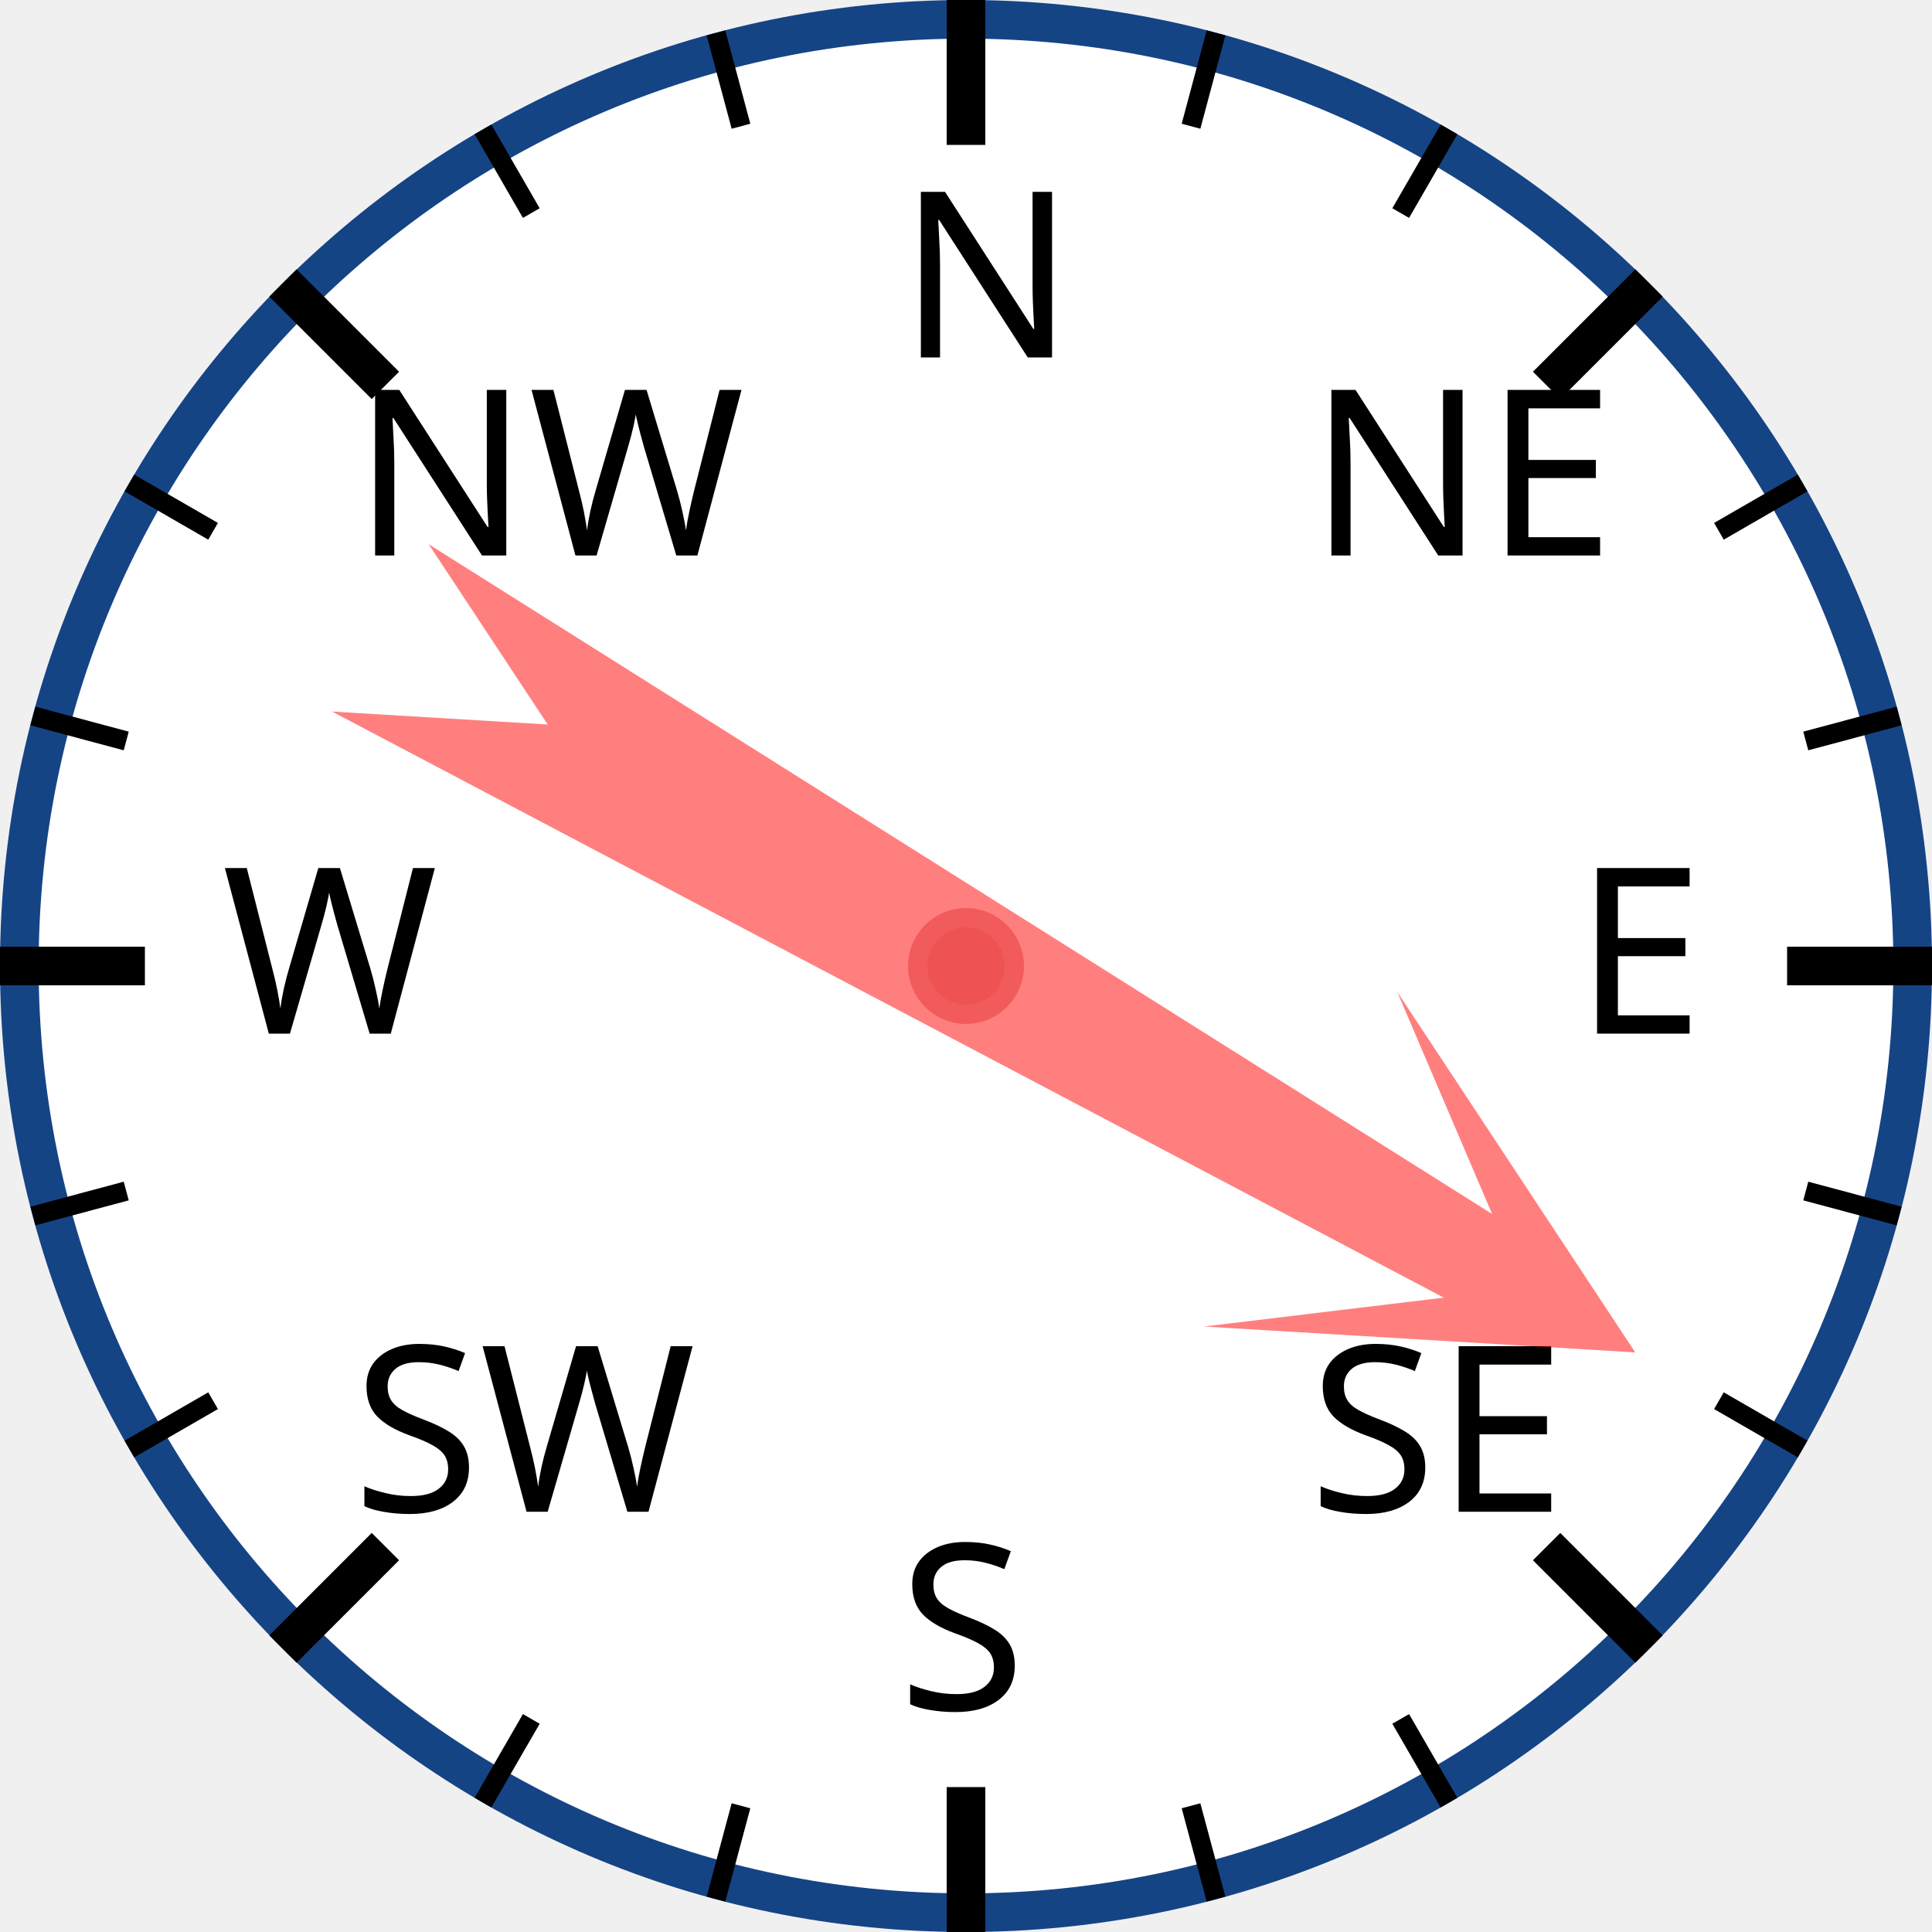
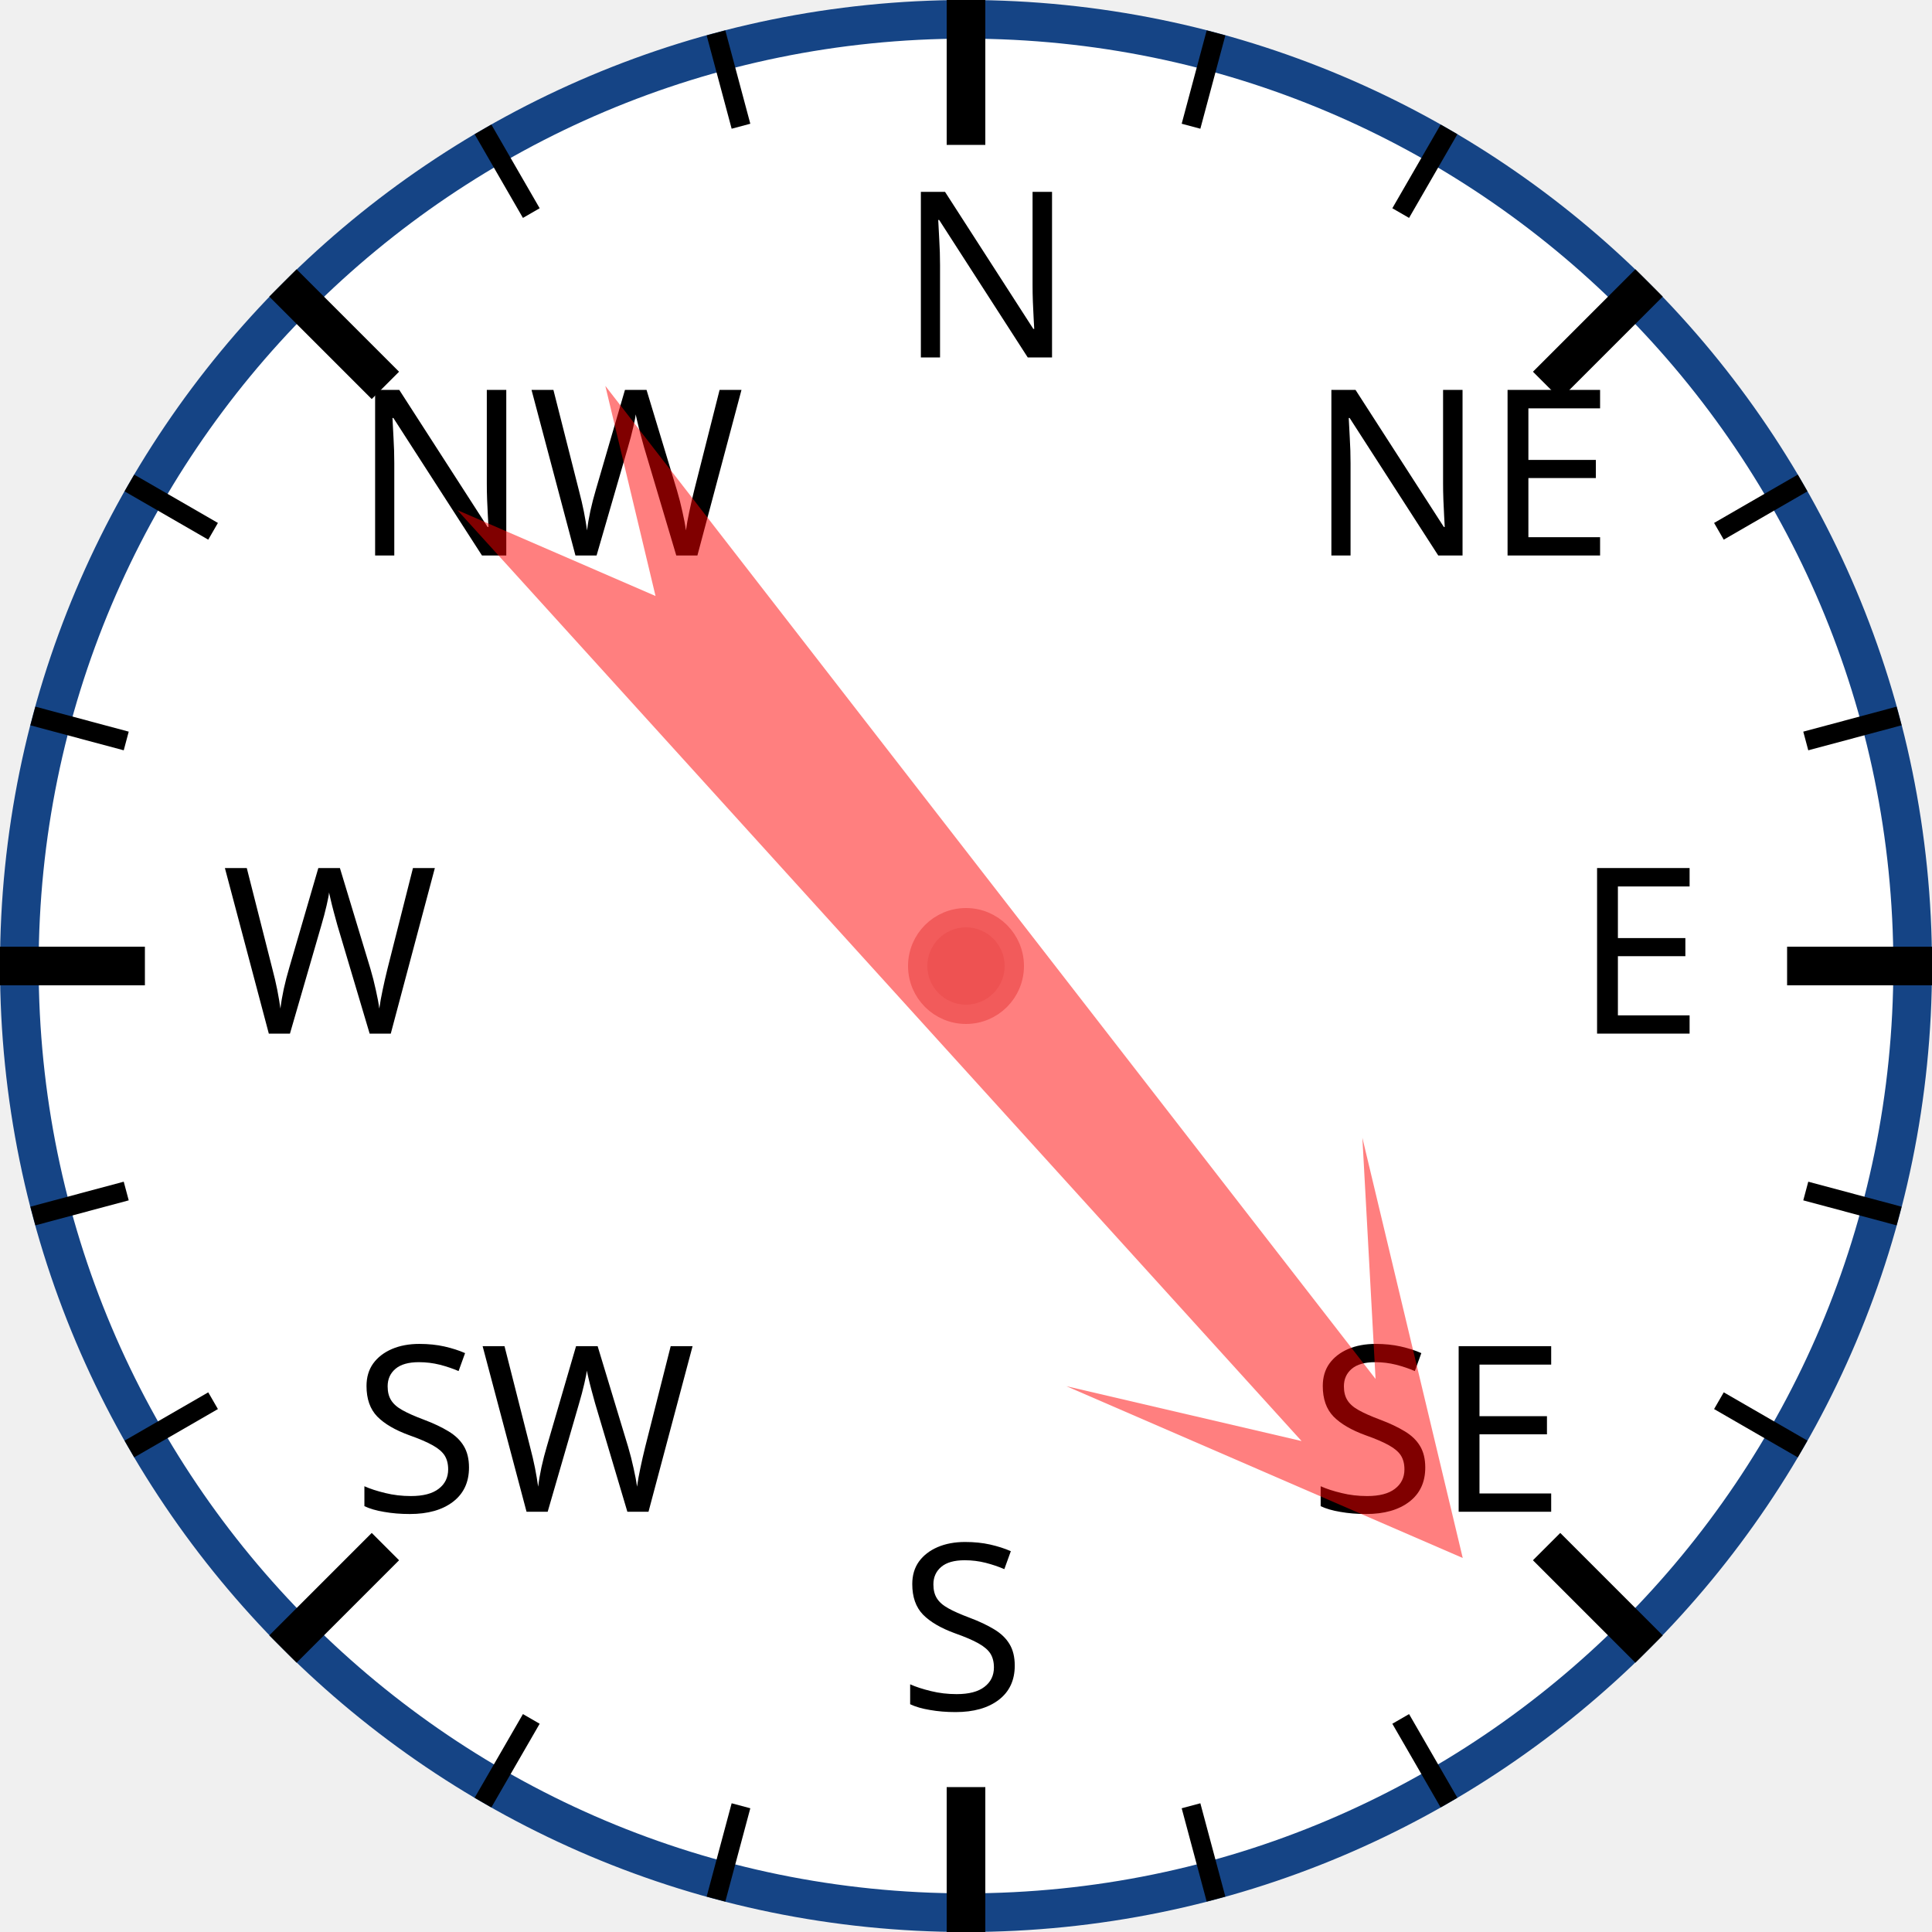
<svg xmlns="http://www.w3.org/2000/svg" width="120px" height="120px" viewBox="0 0 200 200">
  <circle cx="100" cy="100" r="98" style="fill: white; stroke: #154485; stroke-width: 4;" />
  <text x="93.0" y="37.0" style="font-family: sans-serif; font-size: 18pt;">N</text>
  <line x1="100.0" y1="0.0" x2="100.0" y2="15.0" style="stroke: black; stroke-width: 4;" />
  <line x1="74.118" y1="3.407" x2="76.706" y2="13.067" style="stroke: black; stroke-width: 2;" />
  <line x1="50" y1="13.397" x2="55" y2="22.058" style="stroke: black; stroke-width: 2;" />
  <text x="36.503" y="57.503" style="font-family: sans-serif; font-size: 18pt;">NW</text>
  <line x1="29.289" y1="29.289" x2="39.896" y2="39.896" style="stroke: black; stroke-width: 4;" />
  <line x1="13.397" y1="50" x2="22.058" y2="55" style="stroke: black; stroke-width: 2;" />
  <line x1="3.407" y1="74.118" x2="13.067" y2="76.706" style="stroke: black; stroke-width: 2;" />
  <text x="23.0" y="107.0" style="font-family: sans-serif; font-size: 18pt;">W</text>
  <line x1="0.0" y1="100.0" x2="15.0" y2="100.0" style="stroke: black; stroke-width: 4;" />
  <line x1="3.407" y1="125.882" x2="13.067" y2="123.294" style="stroke: black; stroke-width: 2;" />
  <line x1="13.397" y1="150" x2="22.058" y2="145" style="stroke: black; stroke-width: 2;" />
  <text x="36.503" y="156.497" style="font-family: sans-serif; font-size: 18pt;">SW</text>
  <line x1="29.289" y1="170.711" x2="39.896" y2="160.104" style="stroke: black; stroke-width: 4;" />
  <line x1="50" y1="186.603" x2="55" y2="177.942" style="stroke: black; stroke-width: 2;" />
  <line x1="74.118" y1="196.593" x2="76.706" y2="186.933" style="stroke: black; stroke-width: 2;" />
  <text x="93" y="177.0" style="font-family: sans-serif; font-size: 18pt;">S</text>
  <line x1="100" y1="200.0" x2="100" y2="185.0" style="stroke: black; stroke-width: 4;" />
  <line x1="125.882" y1="196.593" x2="123.294" y2="186.933" style="stroke: black; stroke-width: 2;" />
  <line x1="150.0" y1="186.603" x2="145.0" y2="177.942" style="stroke: black; stroke-width: 2;" />
  <text x="135.497" y="156.497" style="font-family: sans-serif; font-size: 18pt;">SE</text>
  <line x1="170.711" y1="170.711" x2="160.104" y2="160.104" style="stroke: black; stroke-width: 4;" />
  <line x1="186.603" y1="150" x2="177.942" y2="145" style="stroke: black; stroke-width: 2;" />
  <line x1="196.593" y1="125.882" x2="186.933" y2="123.294" style="stroke: black; stroke-width: 2;" />
  <text x="163.0" y="107" style="font-family: sans-serif; font-size: 18pt;">E</text>
  <line x1="200.0" y1="100" x2="185.0" y2="100" style="stroke: black; stroke-width: 4;" />
  <line x1="196.593" y1="74.118" x2="186.933" y2="76.706" style="stroke: black; stroke-width: 2;" />
  <line x1="186.603" y1="50" x2="177.942" y2="55" style="stroke: black; stroke-width: 2;" />
  <text x="135.497" y="57.503" style="font-family: sans-serif; font-size: 18pt;">NE</text>
  <line x1="170.711" y1="29.289" x2="160.104" y2="39.896" style="stroke: black; stroke-width: 4;" />
  <line x1="150" y1="13.397" x2="145" y2="22.058" style="stroke: black; stroke-width: 2;" />
  <line x1="125.882" y1="3.407" x2="123.294" y2="13.067" style="stroke: black; stroke-width: 2;" />
-   <polygon points="100 20 120 60 105 40 110 170 100 150 90 170 95 40 80 60" style="fill: red; fill-opacity: 0.5;" transform="rotate(120,100,100)" />
+   <polygon points="100 20 120 60 105 40 110 170 100 150 90 170 95 40 80 60" style="fill: red; fill-opacity: 0.5;" transform="rotate(140,100,100)" />
  <circle cx="100" cy="100" r="5" style="fill: #EE5252; stroke: #F25B5B; stroke-width: 2;" />
</svg>
